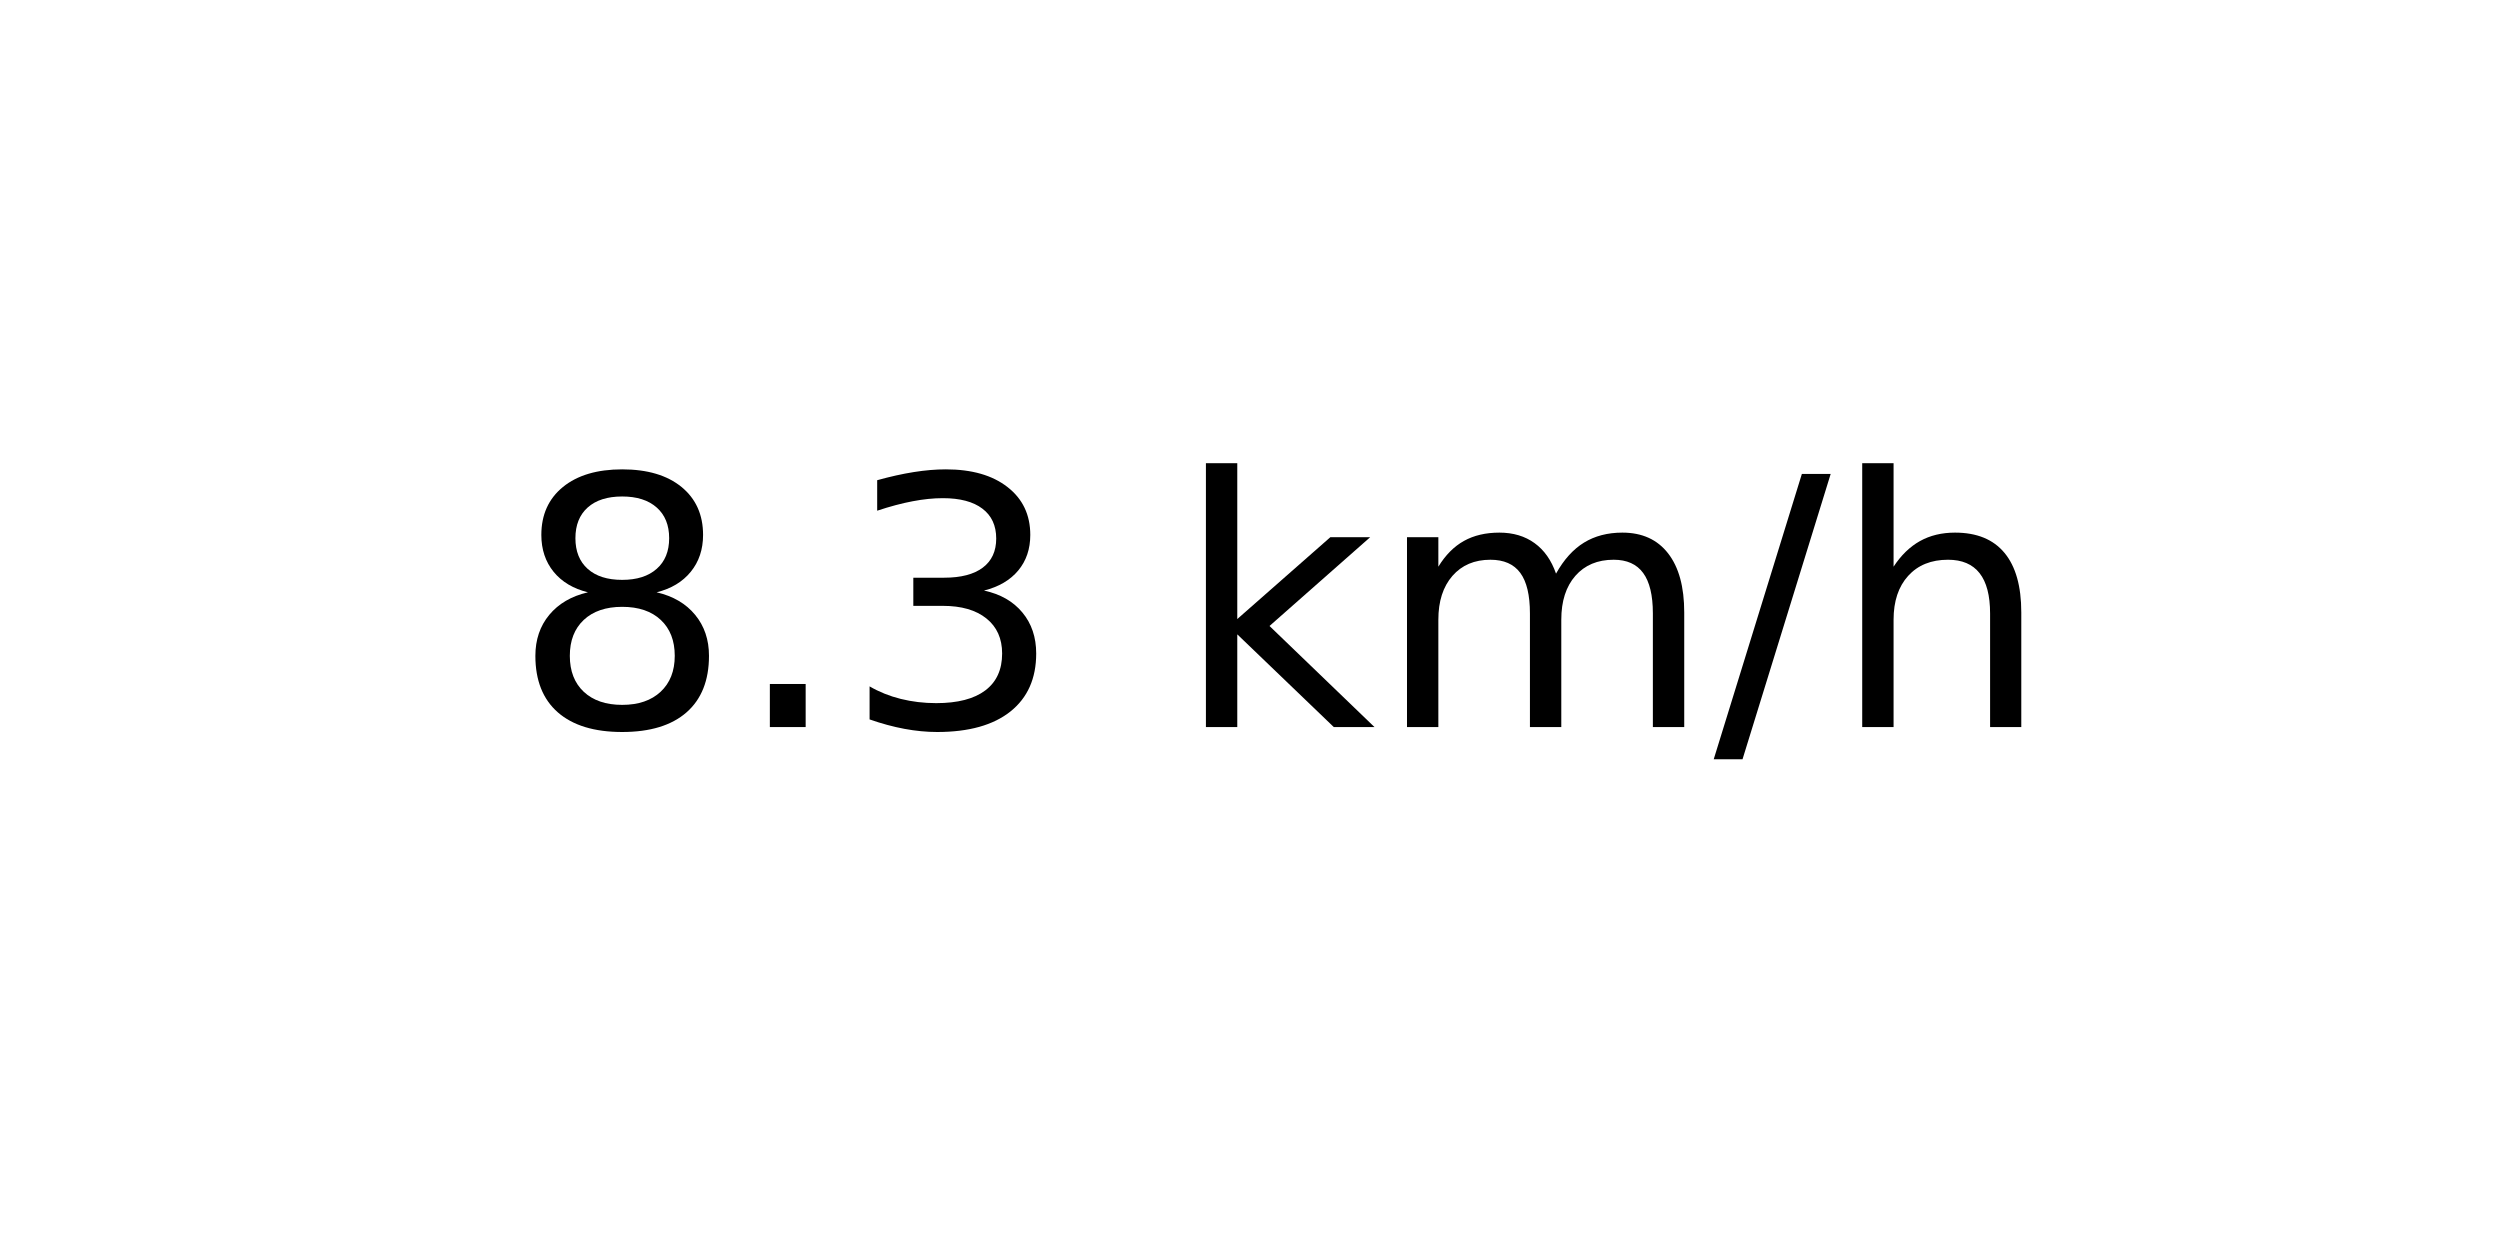
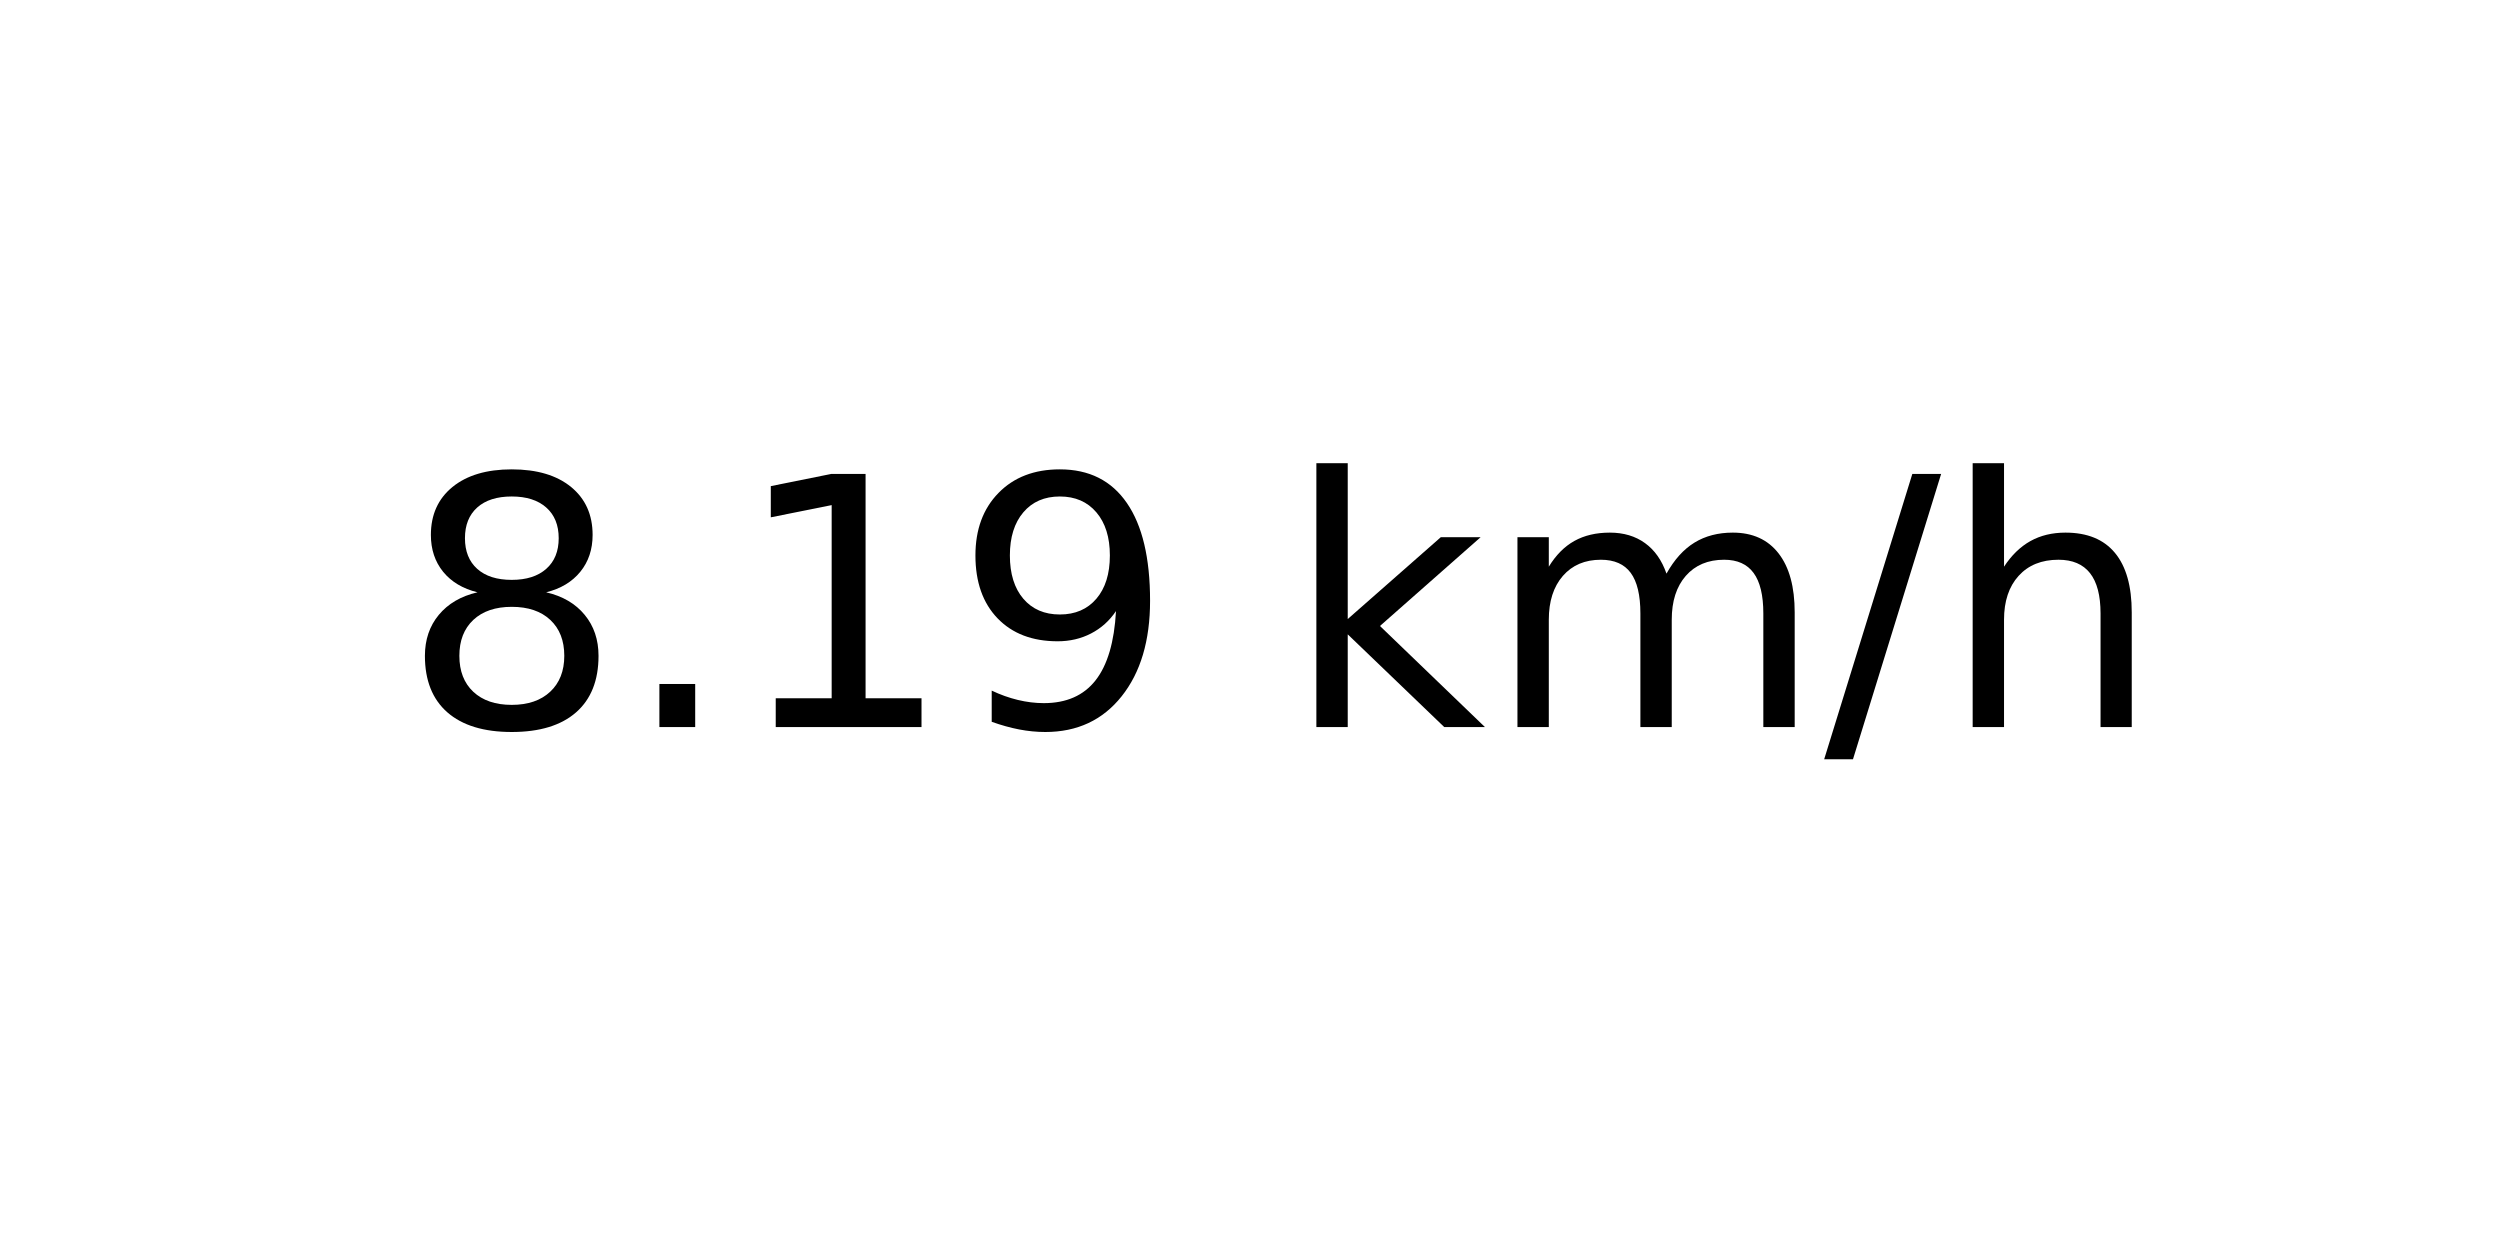
<svg xmlns="http://www.w3.org/2000/svg" xmlns:xlink="http://www.w3.org/1999/xlink" width="72pt" height="36pt" viewBox="0 0 72 36" version="1.1">
  <defs>
    <style type="text/css">*{stroke-linejoin: round; stroke-linecap: butt}</style>
  </defs>
  <g id="figure_1">
    <g id="axes_1">
      <g id="text_1">
-         <g transform="translate(14.74062 20.93937) scale(0.1 -0.1)">
+         <g transform="translate(11.55937 20.93937) scale(0.1 -0.1)">
          <defs>
            <path id="DejaVuSans-38" d="M 2034 2216  Q 1584 2216 1326 1975  Q 1069 1734 1069 1313  Q 1069 891 1326 650  Q 1584 409 2034 409  Q 2484 409 2743 651  Q 3003 894 3003 1313  Q 3003 1734 2745 1975  Q 2488 2216 2034 2216  z M 1403 2484  Q 997 2584 770 2862  Q 544 3141 544 3541  Q 544 4100 942 4425  Q 1341 4750 2034 4750  Q 2731 4750 3128 4425  Q 3525 4100 3525 3541  Q 3525 3141 3298 2862  Q 3072 2584 2669 2484  Q 3125 2378 3379 2068  Q 3634 1759 3634 1313  Q 3634 634 3220 271  Q 2806 -91 2034 -91  Q 1263 -91 848 271  Q 434 634 434 1313  Q 434 1759 690 2068  Q 947 2378 1403 2484  z M 1172 3481  Q 1172 3119 1398 2916  Q 1625 2713 2034 2713  Q 2441 2713 2670 2916  Q 2900 3119 2900 3481  Q 2900 3844 2670 4047  Q 2441 4250 2034 4250  Q 1625 4250 1398 4047  Q 1172 3844 1172 3481  z " transform="scale(0.015625)" />
            <path id="DejaVuSans-2e" d="M 684 794  L 1344 794  L 1344 0  L 684 0  L 684 794  z " transform="scale(0.015625)" />
-             <path id="DejaVuSans-33" d="M 2597 2516  Q 3050 2419 3304 2112  Q 3559 1806 3559 1356  Q 3559 666 3084 287  Q 2609 -91 1734 -91  Q 1441 -91 1130 -33  Q 819 25 488 141  L 488 750  Q 750 597 1062 519  Q 1375 441 1716 441  Q 2309 441 2620 675  Q 2931 909 2931 1356  Q 2931 1769 2642 2001  Q 2353 2234 1838 2234  L 1294 2234  L 1294 2753  L 1863 2753  Q 2328 2753 2575 2939  Q 2822 3125 2822 3475  Q 2822 3834 2567 4026  Q 2313 4219 1838 4219  Q 1578 4219 1281 4162  Q 984 4106 628 3988  L 628 4550  Q 988 4650 1302 4700  Q 1616 4750 1894 4750  Q 2613 4750 3031 4423  Q 3450 4097 3450 3541  Q 3450 3153 3228 2886  Q 3006 2619 2597 2516  z " transform="scale(0.015625)" />
+             <path id="DejaVuSans-31" d="M 794 531  L 1825 531  L 1825 4091  L 703 3866  L 703 4441  L 1819 4666  L 2450 4666  L 2450 531  L 3481 531  L 3481 0  L 794 0  L 794 531  z " transform="scale(0.015625)" />
+             <path id="DejaVuSans-39" d="M 703 97  L 703 672  Q 941 559 1184 500  Q 1428 441 1663 441  Q 2288 441 2617 861  Q 2947 1281 2994 2138  Q 2813 1869 2534 1725  Q 2256 1581 1919 1581  Q 1219 1581 811 2004  Q 403 2428 403 3163  Q 403 3881 828 4315  Q 1253 4750 1959 4750  Q 2769 4750 3195 4129  Q 3622 3509 3622 2328  Q 3622 1225 3098 567  Q 2575 -91 1691 -91  Q 1453 -91 1209 -44  Q 966 3 703 97  z M 1959 2075  Q 2384 2075 2632 2365  Q 2881 2656 2881 3163  Q 2881 3666 2632 3958  Q 2384 4250 1959 4250  Q 1534 4250 1286 3958  Q 1038 3666 1038 3163  Q 1038 2656 1286 2365  Q 1534 2075 1959 2075  z " transform="scale(0.015625)" />
            <path id="DejaVuSans-20" transform="scale(0.015625)" />
            <path id="DejaVuSans-6b" d="M 581 4863  L 1159 4863  L 1159 1991  L 2875 3500  L 3609 3500  L 1753 1863  L 3688 0  L 2938 0  L 1159 1709  L 1159 0  L 581 0  L 581 4863  z " transform="scale(0.015625)" />
            <path id="DejaVuSans-6d" d="M 3328 2828  Q 3544 3216 3844 3400  Q 4144 3584 4550 3584  Q 5097 3584 5394 3201  Q 5691 2819 5691 2113  L 5691 0  L 5113 0  L 5113 2094  Q 5113 2597 4934 2840  Q 4756 3084 4391 3084  Q 3944 3084 3684 2787  Q 3425 2491 3425 1978  L 3425 0  L 2847 0  L 2847 2094  Q 2847 2600 2669 2842  Q 2491 3084 2119 3084  Q 1678 3084 1418 2786  Q 1159 2488 1159 1978  L 1159 0  L 581 0  L 581 3500  L 1159 3500  L 1159 2956  Q 1356 3278 1631 3431  Q 1906 3584 2284 3584  Q 2666 3584 2933 3390  Q 3200 3197 3328 2828  z " transform="scale(0.015625)" />
            <path id="DejaVuSans-2f" d="M 1625 4666  L 2156 4666  L 531 -594  L 0 -594  L 1625 4666  z " transform="scale(0.015625)" />
            <path id="DejaVuSans-68" d="M 3513 2113  L 3513 0  L 2938 0  L 2938 2094  Q 2938 2591 2744 2837  Q 2550 3084 2163 3084  Q 1697 3084 1428 2787  Q 1159 2491 1159 1978  L 1159 0  L 581 0  L 581 4863  L 1159 4863  L 1159 2956  Q 1366 3272 1645 3428  Q 1925 3584 2291 3584  Q 2894 3584 3203 3211  Q 3513 2838 3513 2113  z " transform="scale(0.015625)" />
          </defs>
          <use xlink:href="#DejaVuSans-38" />
          <use xlink:href="#DejaVuSans-2e" x="63.623" />
-           <use xlink:href="#DejaVuSans-33" x="95.41" />
-           <use xlink:href="#DejaVuSans-20" x="159.033" />
-           <use xlink:href="#DejaVuSans-6b" x="190.82" />
-           <use xlink:href="#DejaVuSans-6d" x="248.73" />
-           <use xlink:href="#DejaVuSans-2f" x="346.143" />
-           <use xlink:href="#DejaVuSans-68" x="379.834" />
+           <use xlink:href="#DejaVuSans-31" x="95.41" />
+           <use xlink:href="#DejaVuSans-39" x="159.033" />
+           <use xlink:href="#DejaVuSans-20" x="222.656" />
+           <use xlink:href="#DejaVuSans-6b" x="254.443" />
+           <use xlink:href="#DejaVuSans-6d" x="312.354" />
+           <use xlink:href="#DejaVuSans-2f" x="409.766" />
+           <use xlink:href="#DejaVuSans-68" x="443.457" />
        </g>
      </g>
    </g>
  </g>
</svg>
